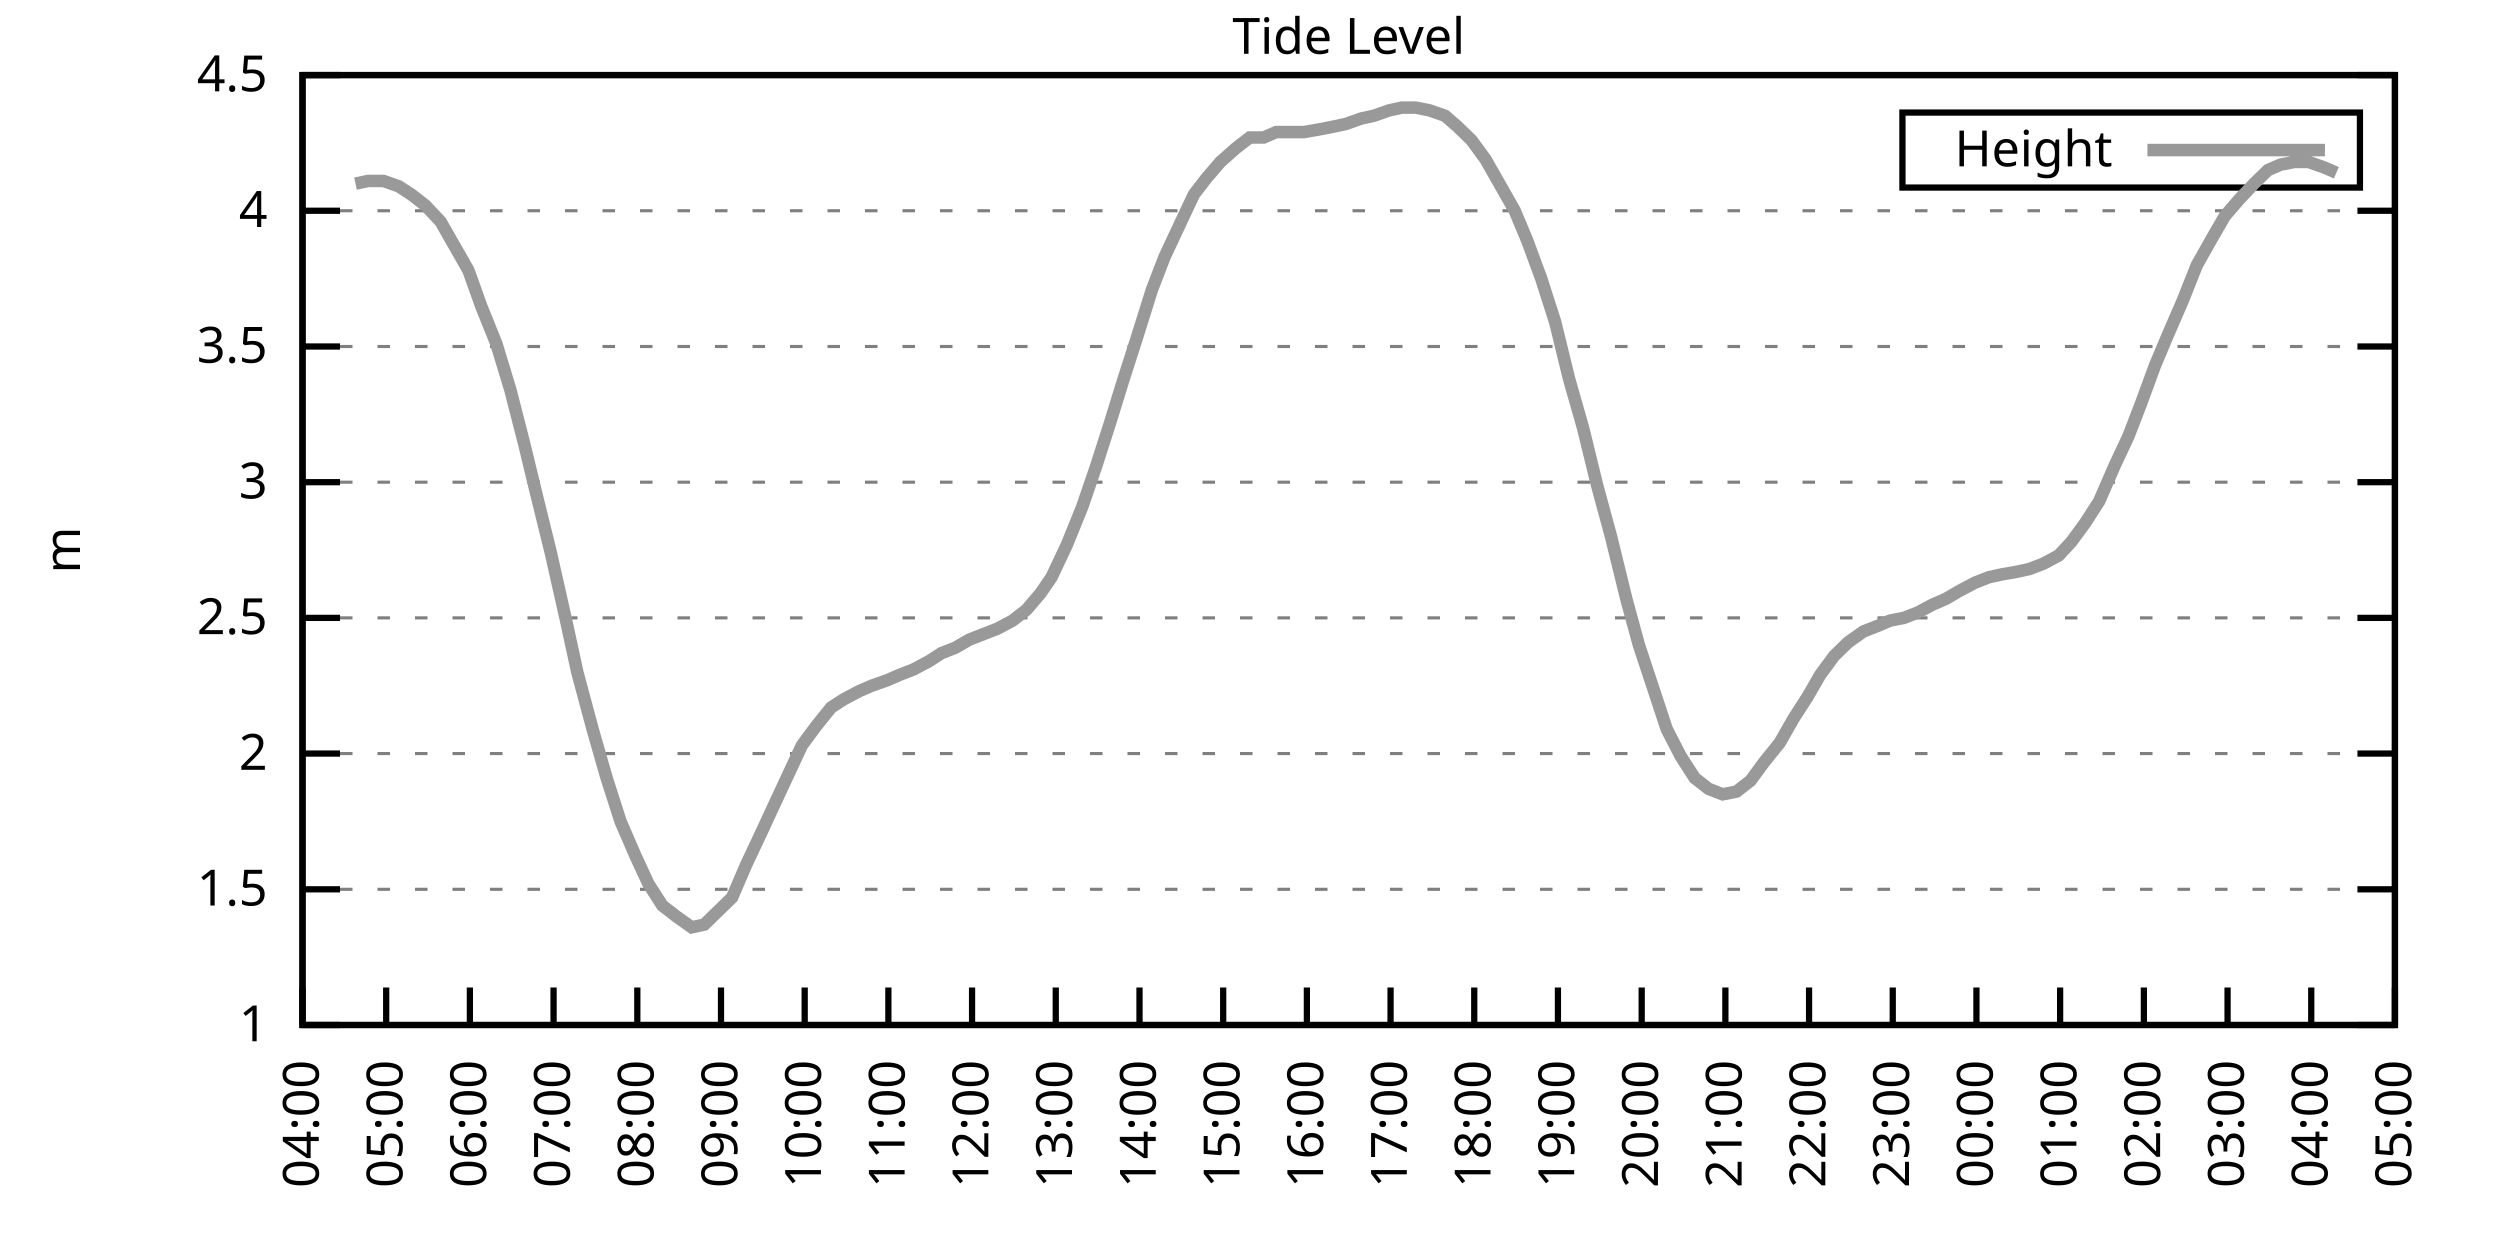
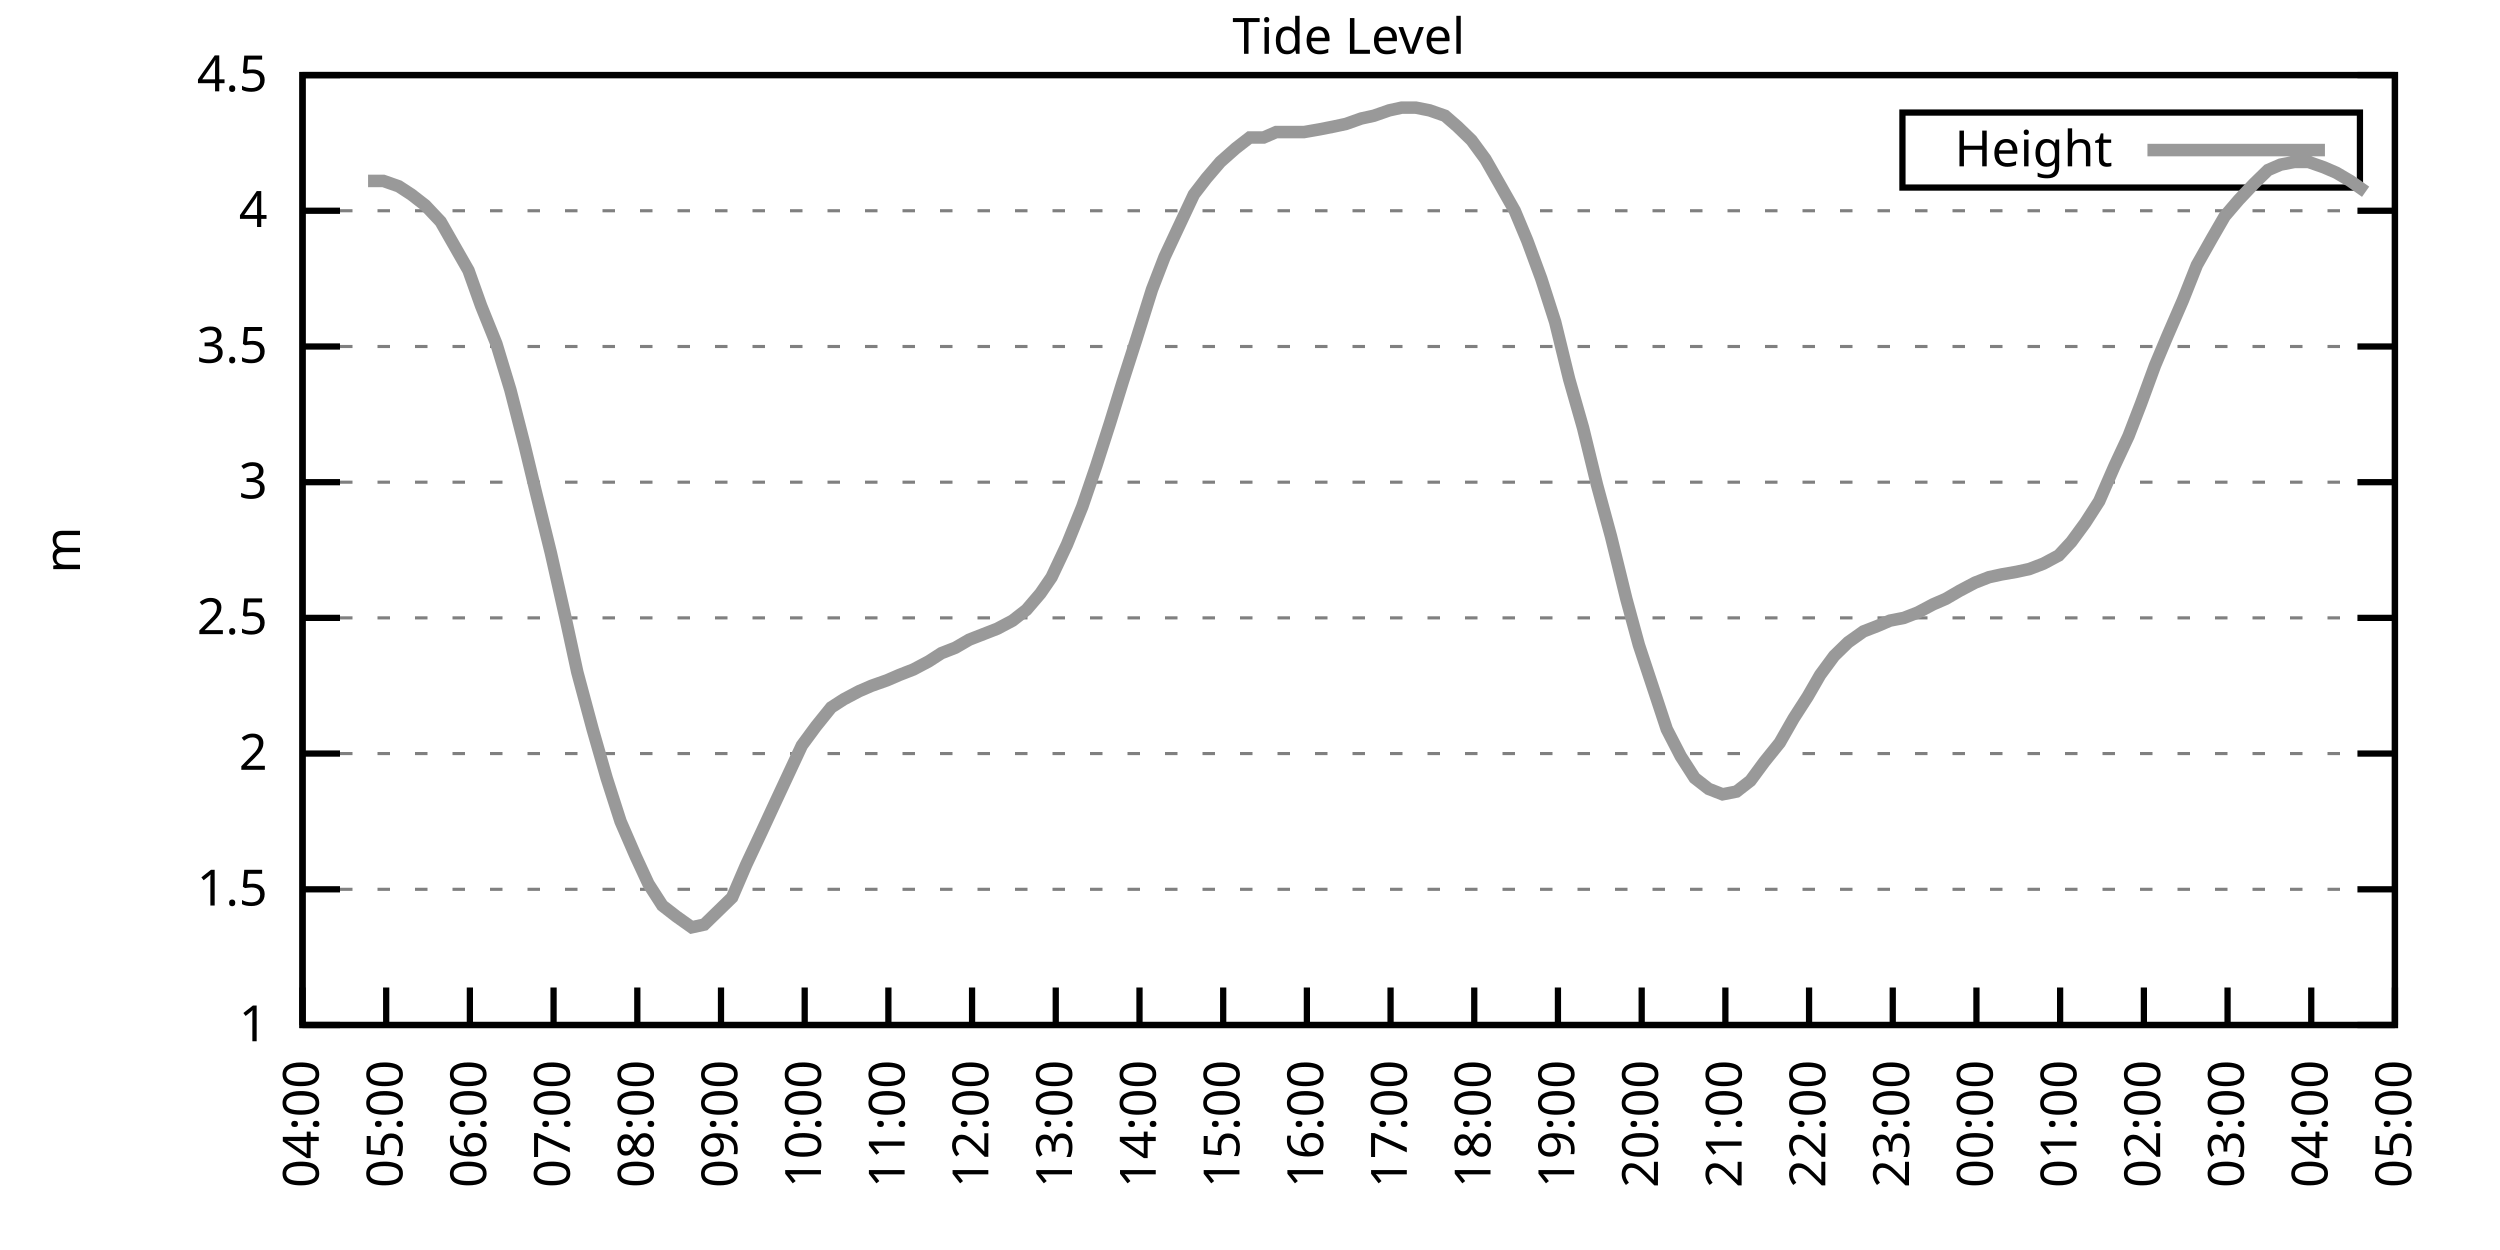
<svg xmlns="http://www.w3.org/2000/svg" xmlns:xlink="http://www.w3.org/1999/xlink" width="400" height="200" viewBox="0 0 400 200">
  <g id="gnuplot_canvas">
    <rect x="0" y="0" width="400" height="200" fill="none" />
    <defs>
      <circle id="gpDot" r="0.5" stroke-width="0.5" stroke="currentColor" />
      <path id="gpPt0" stroke-width="0.333" stroke="currentColor" d="M-1,0 h2 M0,-1 v2" />
      <path id="gpPt1" stroke-width="0.333" stroke="currentColor" d="M-1,-1 L1,1 M1,-1 L-1,1" />
      <path id="gpPt2" stroke-width="0.333" stroke="currentColor" d="M-1,0 L1,0 M0,-1 L0,1 M-1,-1 L1,1 M-1,1 L1,-1" />
      <rect id="gpPt3" stroke-width="0.333" stroke="currentColor" x="-1" y="-1" width="2" height="2" />
      <rect id="gpPt4" stroke-width="0.333" stroke="currentColor" fill="currentColor" x="-1" y="-1" width="2" height="2" />
      <circle id="gpPt5" stroke-width="0.333" stroke="currentColor" cx="0" cy="0" r="1" />
      <use xlink:href="#gpPt5" id="gpPt6" fill="currentColor" stroke="none" />
      <path id="gpPt7" stroke-width="0.333" stroke="currentColor" d="M0,-1.33 L-1.33,0.67 L1.33,0.67 z" />
      <use xlink:href="#gpPt7" id="gpPt8" fill="currentColor" stroke="none" />
      <use xlink:href="#gpPt7" id="gpPt9" stroke="currentColor" transform="rotate(180)" />
      <use xlink:href="#gpPt9" id="gpPt10" fill="currentColor" stroke="none" />
      <use xlink:href="#gpPt3" id="gpPt11" stroke="currentColor" transform="rotate(45)" />
      <use xlink:href="#gpPt11" id="gpPt12" fill="currentColor" stroke="none" />
      <path id="gpPt13" stroke-width="0.333" stroke="currentColor" d="M0,1.330 L1.265,0.411 L0.782,-1.067 L-0.782,-1.076 L-1.265,0.411 z" />
      <use xlink:href="#gpPt13" id="gpPt14" fill="currentColor" stroke="none" />
      <filter id="textbox" filterUnits="objectBoundingBox" x="0" y="0" height="1" width="1">
        <feFlood flood-color="white" flood-opacity="1" result="bgnd" />
        <feComposite in="SourceGraphic" in2="bgnd" operator="atop" />
      </filter>
      <filter id="greybox" filterUnits="objectBoundingBox" x="0" y="0" height="1" width="1">
        <feFlood flood-color="lightgrey" flood-opacity="1" result="grey" />
        <feComposite in="SourceGraphic" in2="grey" operator="atop" />
      </filter>
    </defs>
    <g fill="none" color="white" stroke="currentColor" stroke-width="1.00" stroke-linecap="butt" stroke-linejoin="miter">
</g>
    <g fill="none" color="black" stroke="currentColor" stroke-width="1.00" stroke-linecap="butt" stroke-linejoin="miter">
      <g stroke="none" shape-rendering="crispEdges">
        <polygon fill="rgb(255, 255, 255)" points="48.40,164.00 383.18,164.00 383.18,12.02 48.40,12.02 " />
      </g>
    </g>
    <g fill="none" color="black" stroke="currentColor" stroke-width="1.00" stroke-linecap="butt" stroke-linejoin="miter">
</g>
    <g fill="none" color="black" stroke="black" stroke-width="0.50" stroke-linecap="butt" stroke-linejoin="miter">
</g>
    <g fill="none" color="gray" stroke="currentColor" stroke-width="0.50" stroke-linecap="butt" stroke-linejoin="miter">
      <path stroke="gray" stroke-dasharray="2,4" class="gridline" d="M48.40,164.00 L383.19,164.00  " />
    </g>
    <g fill="none" color="gray" stroke="gray" stroke-width="1.00" stroke-linecap="butt" stroke-linejoin="miter">
</g>
    <g fill="none" color="black" stroke="currentColor" stroke-width="1.00" stroke-linecap="butt" stroke-linejoin="miter">
      <path stroke="black" d="M48.40,164.00 L54.40,164.00 M383.19,164.00 L377.19,164.00  " />
      <g transform="translate(42.80,166.60)" stroke="none" fill="black" font-family="Sans" font-size="8.00" text-anchor="end">
        <text>
          <tspan font-family="Sans"> 1</tspan>
        </text>
      </g>
    </g>
    <g fill="none" color="black" stroke="currentColor" stroke-width="1.00" stroke-linecap="butt" stroke-linejoin="miter">
</g>
    <g fill="none" color="black" stroke="black" stroke-width="0.50" stroke-linecap="butt" stroke-linejoin="miter">
</g>
    <g fill="none" color="gray" stroke="currentColor" stroke-width="0.50" stroke-linecap="butt" stroke-linejoin="miter">
      <path stroke="gray" stroke-dasharray="2,4" class="gridline" d="M48.40,142.29 L383.19,142.29  " />
    </g>
    <g fill="none" color="gray" stroke="gray" stroke-width="1.00" stroke-linecap="butt" stroke-linejoin="miter">
</g>
    <g fill="none" color="black" stroke="currentColor" stroke-width="1.00" stroke-linecap="butt" stroke-linejoin="miter">
      <path stroke="black" d="M48.40,142.29 L54.40,142.29 M383.19,142.29 L377.19,142.29  " />
      <g transform="translate(42.80,144.89)" stroke="none" fill="black" font-family="Sans" font-size="8.00" text-anchor="end">
        <text>
          <tspan font-family="Sans"> 1.5</tspan>
        </text>
      </g>
    </g>
    <g fill="none" color="black" stroke="currentColor" stroke-width="1.00" stroke-linecap="butt" stroke-linejoin="miter">
</g>
    <g fill="none" color="black" stroke="black" stroke-width="0.50" stroke-linecap="butt" stroke-linejoin="miter">
</g>
    <g fill="none" color="gray" stroke="currentColor" stroke-width="0.50" stroke-linecap="butt" stroke-linejoin="miter">
      <path stroke="gray" stroke-dasharray="2,4" class="gridline" d="M48.40,120.57 L383.19,120.57  " />
    </g>
    <g fill="none" color="gray" stroke="gray" stroke-width="1.00" stroke-linecap="butt" stroke-linejoin="miter">
</g>
    <g fill="none" color="black" stroke="currentColor" stroke-width="1.00" stroke-linecap="butt" stroke-linejoin="miter">
      <path stroke="black" d="M48.40,120.57 L54.40,120.57 M383.19,120.57 L377.19,120.57  " />
      <g transform="translate(42.80,123.17)" stroke="none" fill="black" font-family="Sans" font-size="8.00" text-anchor="end">
        <text>
          <tspan font-family="Sans"> 2</tspan>
        </text>
      </g>
    </g>
    <g fill="none" color="black" stroke="currentColor" stroke-width="1.00" stroke-linecap="butt" stroke-linejoin="miter">
</g>
    <g fill="none" color="black" stroke="black" stroke-width="0.50" stroke-linecap="butt" stroke-linejoin="miter">
</g>
    <g fill="none" color="gray" stroke="currentColor" stroke-width="0.50" stroke-linecap="butt" stroke-linejoin="miter">
      <path stroke="gray" stroke-dasharray="2,4" class="gridline" d="M48.40,98.86 L383.19,98.86  " />
    </g>
    <g fill="none" color="gray" stroke="gray" stroke-width="1.00" stroke-linecap="butt" stroke-linejoin="miter">
</g>
    <g fill="none" color="black" stroke="currentColor" stroke-width="1.00" stroke-linecap="butt" stroke-linejoin="miter">
      <path stroke="black" d="M48.40,98.86 L54.40,98.86 M383.19,98.86 L377.19,98.86  " />
      <g transform="translate(42.80,101.46)" stroke="none" fill="black" font-family="Sans" font-size="8.00" text-anchor="end">
        <text>
          <tspan font-family="Sans"> 2.5</tspan>
        </text>
      </g>
    </g>
    <g fill="none" color="black" stroke="currentColor" stroke-width="1.00" stroke-linecap="butt" stroke-linejoin="miter">
</g>
    <g fill="none" color="black" stroke="black" stroke-width="0.50" stroke-linecap="butt" stroke-linejoin="miter">
</g>
    <g fill="none" color="gray" stroke="currentColor" stroke-width="0.50" stroke-linecap="butt" stroke-linejoin="miter">
      <path stroke="gray" stroke-dasharray="2,4" class="gridline" d="M48.40,77.15 L383.19,77.15  " />
    </g>
    <g fill="none" color="gray" stroke="gray" stroke-width="1.00" stroke-linecap="butt" stroke-linejoin="miter">
</g>
    <g fill="none" color="black" stroke="currentColor" stroke-width="1.00" stroke-linecap="butt" stroke-linejoin="miter">
      <path stroke="black" d="M48.40,77.15 L54.40,77.15 M383.19,77.15 L377.19,77.15  " />
      <g transform="translate(42.80,79.75)" stroke="none" fill="black" font-family="Sans" font-size="8.00" text-anchor="end">
        <text>
          <tspan font-family="Sans"> 3</tspan>
        </text>
      </g>
    </g>
    <g fill="none" color="black" stroke="currentColor" stroke-width="1.00" stroke-linecap="butt" stroke-linejoin="miter">
</g>
    <g fill="none" color="black" stroke="black" stroke-width="0.50" stroke-linecap="butt" stroke-linejoin="miter">
</g>
    <g fill="none" color="gray" stroke="currentColor" stroke-width="0.50" stroke-linecap="butt" stroke-linejoin="miter">
      <path stroke="gray" stroke-dasharray="2,4" class="gridline" d="M48.40,55.44 L383.19,55.44  " />
    </g>
    <g fill="none" color="gray" stroke="gray" stroke-width="1.00" stroke-linecap="butt" stroke-linejoin="miter">
</g>
    <g fill="none" color="black" stroke="currentColor" stroke-width="1.00" stroke-linecap="butt" stroke-linejoin="miter">
      <path stroke="black" d="M48.40,55.44 L54.40,55.44 M383.19,55.44 L377.19,55.44  " />
      <g transform="translate(42.80,58.04)" stroke="none" fill="black" font-family="Sans" font-size="8.00" text-anchor="end">
        <text>
          <tspan font-family="Sans"> 3.5</tspan>
        </text>
      </g>
    </g>
    <g fill="none" color="black" stroke="currentColor" stroke-width="1.00" stroke-linecap="butt" stroke-linejoin="miter">
</g>
    <g fill="none" color="black" stroke="black" stroke-width="0.50" stroke-linecap="butt" stroke-linejoin="miter">
</g>
    <g fill="none" color="gray" stroke="currentColor" stroke-width="0.50" stroke-linecap="butt" stroke-linejoin="miter">
      <path stroke="gray" stroke-dasharray="2,4" class="gridline" d="M48.40,33.72 L383.19,33.72  " />
    </g>
    <g fill="none" color="gray" stroke="gray" stroke-width="1.00" stroke-linecap="butt" stroke-linejoin="miter">
</g>
    <g fill="none" color="black" stroke="currentColor" stroke-width="1.00" stroke-linecap="butt" stroke-linejoin="miter">
      <path stroke="black" d="M48.40,33.72 L54.40,33.72 M383.19,33.72 L377.19,33.72  " />
      <g transform="translate(42.80,36.32)" stroke="none" fill="black" font-family="Sans" font-size="8.00" text-anchor="end">
        <text>
          <tspan font-family="Sans"> 4</tspan>
        </text>
      </g>
    </g>
    <g fill="none" color="black" stroke="currentColor" stroke-width="1.00" stroke-linecap="butt" stroke-linejoin="miter">
</g>
    <g fill="none" color="black" stroke="black" stroke-width="0.50" stroke-linecap="butt" stroke-linejoin="miter">
</g>
    <g fill="none" color="gray" stroke="currentColor" stroke-width="0.50" stroke-linecap="butt" stroke-linejoin="miter">
      <path stroke="gray" stroke-dasharray="2,4" class="gridline" d="M48.40,12.01 L383.19,12.01  " />
    </g>
    <g fill="none" color="gray" stroke="gray" stroke-width="1.00" stroke-linecap="butt" stroke-linejoin="miter">
</g>
    <g fill="none" color="black" stroke="currentColor" stroke-width="1.00" stroke-linecap="butt" stroke-linejoin="miter">
      <path stroke="black" d="M48.40,12.01 L54.40,12.01 M383.19,12.01 L377.19,12.01  " />
      <g transform="translate(42.80,14.61)" stroke="none" fill="black" font-family="Sans" font-size="8.00" text-anchor="end">
        <text>
          <tspan font-family="Sans"> 4.5</tspan>
        </text>
      </g>
    </g>
    <g fill="none" color="black" stroke="currentColor" stroke-width="1.00" stroke-linecap="butt" stroke-linejoin="miter">
      <path stroke="black" d="M48.40,164.00 L48.40,158.00  " />
      <g transform="translate(51.00,169.60) rotate(270.00)" stroke="none" fill="black" font-family="Sans" font-size="8.00" text-anchor="end">
        <text>
          <tspan font-family="Sans">04:00</tspan>
        </text>
      </g>
    </g>
    <g fill="none" color="black" stroke="currentColor" stroke-width="1.00" stroke-linecap="butt" stroke-linejoin="miter">
      <path stroke="black" d="M61.79,164.00 L61.79,158.00  " />
      <g transform="translate(64.39,169.60) rotate(270.00)" stroke="none" fill="black" font-family="Sans" font-size="8.00" text-anchor="end">
        <text>
          <tspan font-family="Sans">05:00</tspan>
        </text>
      </g>
    </g>
    <g fill="none" color="black" stroke="currentColor" stroke-width="1.00" stroke-linecap="butt" stroke-linejoin="miter">
      <path stroke="black" d="M75.18,164.00 L75.18,158.00  " />
      <g transform="translate(77.78,169.60) rotate(270.00)" stroke="none" fill="black" font-family="Sans" font-size="8.00" text-anchor="end">
        <text>
          <tspan font-family="Sans">06:00</tspan>
        </text>
      </g>
    </g>
    <g fill="none" color="black" stroke="currentColor" stroke-width="1.00" stroke-linecap="butt" stroke-linejoin="miter">
      <path stroke="black" d="M88.57,164.00 L88.57,158.00  " />
      <g transform="translate(91.17,169.60) rotate(270.00)" stroke="none" fill="black" font-family="Sans" font-size="8.00" text-anchor="end">
        <text>
          <tspan font-family="Sans">07:00</tspan>
        </text>
      </g>
    </g>
    <g fill="none" color="black" stroke="currentColor" stroke-width="1.00" stroke-linecap="butt" stroke-linejoin="miter">
      <path stroke="black" d="M101.97,164.00 L101.97,158.00  " />
      <g transform="translate(104.57,169.60) rotate(270.00)" stroke="none" fill="black" font-family="Sans" font-size="8.00" text-anchor="end">
        <text>
          <tspan font-family="Sans">08:00</tspan>
        </text>
      </g>
    </g>
    <g fill="none" color="black" stroke="currentColor" stroke-width="1.00" stroke-linecap="butt" stroke-linejoin="miter">
      <path stroke="black" d="M115.36,164.00 L115.36,158.00  " />
      <g transform="translate(117.96,169.60) rotate(270.00)" stroke="none" fill="black" font-family="Sans" font-size="8.00" text-anchor="end">
        <text>
          <tspan font-family="Sans">09:00</tspan>
        </text>
      </g>
    </g>
    <g fill="none" color="black" stroke="currentColor" stroke-width="1.00" stroke-linecap="butt" stroke-linejoin="miter">
      <path stroke="black" d="M128.75,164.00 L128.75,158.00  " />
      <g transform="translate(131.35,169.60) rotate(270.00)" stroke="none" fill="black" font-family="Sans" font-size="8.00" text-anchor="end">
        <text>
          <tspan font-family="Sans">10:00</tspan>
        </text>
      </g>
    </g>
    <g fill="none" color="black" stroke="currentColor" stroke-width="1.00" stroke-linecap="butt" stroke-linejoin="miter">
      <path stroke="black" d="M142.14,164.00 L142.14,158.00  " />
      <g transform="translate(144.74,169.60) rotate(270.00)" stroke="none" fill="black" font-family="Sans" font-size="8.00" text-anchor="end">
        <text>
          <tspan font-family="Sans">11:00</tspan>
        </text>
      </g>
    </g>
    <g fill="none" color="black" stroke="currentColor" stroke-width="1.00" stroke-linecap="butt" stroke-linejoin="miter">
      <path stroke="black" d="M155.53,164.00 L155.53,158.00  " />
      <g transform="translate(158.13,169.60) rotate(270.00)" stroke="none" fill="black" font-family="Sans" font-size="8.00" text-anchor="end">
        <text>
          <tspan font-family="Sans">12:00</tspan>
        </text>
      </g>
    </g>
    <g fill="none" color="black" stroke="currentColor" stroke-width="1.00" stroke-linecap="butt" stroke-linejoin="miter">
      <path stroke="black" d="M168.92,164.00 L168.92,158.00  " />
      <g transform="translate(171.52,169.60) rotate(270.00)" stroke="none" fill="black" font-family="Sans" font-size="8.00" text-anchor="end">
        <text>
          <tspan font-family="Sans">13:00</tspan>
        </text>
      </g>
    </g>
    <g fill="none" color="black" stroke="currentColor" stroke-width="1.00" stroke-linecap="butt" stroke-linejoin="miter">
      <path stroke="black" d="M182.32,164.00 L182.32,158.00  " />
      <g transform="translate(184.92,169.60) rotate(270.00)" stroke="none" fill="black" font-family="Sans" font-size="8.00" text-anchor="end">
        <text>
          <tspan font-family="Sans">14:00</tspan>
        </text>
      </g>
    </g>
    <g fill="none" color="black" stroke="currentColor" stroke-width="1.00" stroke-linecap="butt" stroke-linejoin="miter">
      <path stroke="black" d="M195.71,164.00 L195.71,158.00  " />
      <g transform="translate(198.31,169.60) rotate(270.00)" stroke="none" fill="black" font-family="Sans" font-size="8.00" text-anchor="end">
        <text>
          <tspan font-family="Sans">15:00</tspan>
        </text>
      </g>
    </g>
    <g fill="none" color="black" stroke="currentColor" stroke-width="1.00" stroke-linecap="butt" stroke-linejoin="miter">
      <path stroke="black" d="M209.10,164.00 L209.10,158.00  " />
      <g transform="translate(211.70,169.60) rotate(270.00)" stroke="none" fill="black" font-family="Sans" font-size="8.00" text-anchor="end">
        <text>
          <tspan font-family="Sans">16:00</tspan>
        </text>
      </g>
    </g>
    <g fill="none" color="black" stroke="currentColor" stroke-width="1.00" stroke-linecap="butt" stroke-linejoin="miter">
      <path stroke="black" d="M222.49,164.00 L222.49,158.00  " />
      <g transform="translate(225.09,169.60) rotate(270.00)" stroke="none" fill="black" font-family="Sans" font-size="8.00" text-anchor="end">
        <text>
          <tspan font-family="Sans">17:00</tspan>
        </text>
      </g>
    </g>
    <g fill="none" color="black" stroke="currentColor" stroke-width="1.00" stroke-linecap="butt" stroke-linejoin="miter">
      <path stroke="black" d="M235.88,164.00 L235.88,158.00  " />
      <g transform="translate(238.48,169.60) rotate(270.00)" stroke="none" fill="black" font-family="Sans" font-size="8.00" text-anchor="end">
        <text>
          <tspan font-family="Sans">18:00</tspan>
        </text>
      </g>
    </g>
    <g fill="none" color="black" stroke="currentColor" stroke-width="1.00" stroke-linecap="butt" stroke-linejoin="miter">
      <path stroke="black" d="M249.27,164.00 L249.27,158.00  " />
      <g transform="translate(251.87,169.60) rotate(270.00)" stroke="none" fill="black" font-family="Sans" font-size="8.00" text-anchor="end">
        <text>
          <tspan font-family="Sans">19:00</tspan>
        </text>
      </g>
    </g>
    <g fill="none" color="black" stroke="currentColor" stroke-width="1.00" stroke-linecap="butt" stroke-linejoin="miter">
      <path stroke="black" d="M262.67,164.00 L262.67,158.00  " />
      <g transform="translate(265.27,169.60) rotate(270.00)" stroke="none" fill="black" font-family="Sans" font-size="8.00" text-anchor="end">
        <text>
          <tspan font-family="Sans">20:00</tspan>
        </text>
      </g>
    </g>
    <g fill="none" color="black" stroke="currentColor" stroke-width="1.00" stroke-linecap="butt" stroke-linejoin="miter">
      <path stroke="black" d="M276.06,164.00 L276.06,158.00  " />
      <g transform="translate(278.66,169.60) rotate(270.00)" stroke="none" fill="black" font-family="Sans" font-size="8.00" text-anchor="end">
        <text>
          <tspan font-family="Sans">21:00</tspan>
        </text>
      </g>
    </g>
    <g fill="none" color="black" stroke="currentColor" stroke-width="1.00" stroke-linecap="butt" stroke-linejoin="miter">
      <path stroke="black" d="M289.45,164.00 L289.45,158.00  " />
      <g transform="translate(292.05,169.60) rotate(270.00)" stroke="none" fill="black" font-family="Sans" font-size="8.00" text-anchor="end">
        <text>
          <tspan font-family="Sans">22:00</tspan>
        </text>
      </g>
    </g>
    <g fill="none" color="black" stroke="currentColor" stroke-width="1.00" stroke-linecap="butt" stroke-linejoin="miter">
      <path stroke="black" d="M302.84,164.00 L302.84,158.00  " />
      <g transform="translate(305.44,169.60) rotate(270.00)" stroke="none" fill="black" font-family="Sans" font-size="8.00" text-anchor="end">
        <text>
          <tspan font-family="Sans">23:00</tspan>
        </text>
      </g>
    </g>
    <g fill="none" color="black" stroke="currentColor" stroke-width="1.00" stroke-linecap="butt" stroke-linejoin="miter">
      <path stroke="black" d="M316.23,164.00 L316.23,158.00  " />
      <g transform="translate(318.83,169.60) rotate(270.00)" stroke="none" fill="black" font-family="Sans" font-size="8.00" text-anchor="end">
        <text>
          <tspan font-family="Sans">00:00</tspan>
        </text>
      </g>
    </g>
    <g fill="none" color="black" stroke="currentColor" stroke-width="1.00" stroke-linecap="butt" stroke-linejoin="miter">
      <path stroke="black" d="M329.62,164.00 L329.62,158.00  " />
      <g transform="translate(332.22,169.60) rotate(270.00)" stroke="none" fill="black" font-family="Sans" font-size="8.00" text-anchor="end">
        <text>
          <tspan font-family="Sans">01:00</tspan>
        </text>
      </g>
    </g>
    <g fill="none" color="black" stroke="currentColor" stroke-width="1.00" stroke-linecap="butt" stroke-linejoin="miter">
      <path stroke="black" d="M343.02,164.00 L343.02,158.00  " />
      <g transform="translate(345.62,169.60) rotate(270.00)" stroke="none" fill="black" font-family="Sans" font-size="8.00" text-anchor="end">
        <text>
          <tspan font-family="Sans">02:00</tspan>
        </text>
      </g>
    </g>
    <g fill="none" color="black" stroke="currentColor" stroke-width="1.00" stroke-linecap="butt" stroke-linejoin="miter">
      <path stroke="black" d="M356.41,164.00 L356.41,158.00  " />
      <g transform="translate(359.01,169.60) rotate(270.00)" stroke="none" fill="black" font-family="Sans" font-size="8.00" text-anchor="end">
        <text>
          <tspan font-family="Sans">03:00</tspan>
        </text>
      </g>
    </g>
    <g fill="none" color="black" stroke="currentColor" stroke-width="1.00" stroke-linecap="butt" stroke-linejoin="miter">
      <path stroke="black" d="M369.80,164.00 L369.80,158.00  " />
      <g transform="translate(372.40,169.60) rotate(270.00)" stroke="none" fill="black" font-family="Sans" font-size="8.00" text-anchor="end">
        <text>
          <tspan font-family="Sans">04:00</tspan>
        </text>
      </g>
    </g>
    <g fill="none" color="black" stroke="currentColor" stroke-width="1.00" stroke-linecap="butt" stroke-linejoin="miter">
      <path stroke="black" d="M383.19,164.00 L383.19,158.00  " />
      <g transform="translate(385.79,169.60) rotate(270.00)" stroke="none" fill="black" font-family="Sans" font-size="8.00" text-anchor="end">
        <text>
          <tspan font-family="Sans">05:00</tspan>
        </text>
      </g>
    </g>
    <g fill="none" color="black" stroke="currentColor" stroke-width="1.00" stroke-linecap="butt" stroke-linejoin="miter">
</g>
    <g fill="none" color="black" stroke="currentColor" stroke-width="1.00" stroke-linecap="butt" stroke-linejoin="miter">
      <path stroke="black" d="M48.40,12.01 L48.40,164.00 L383.19,164.00 L383.19,12.01 L48.40,12.01 Z  " />
    </g>
    <g fill="none" color="black" stroke="currentColor" stroke-width="1.00" stroke-linecap="butt" stroke-linejoin="miter">
</g>
    <g fill="none" color="black" stroke="currentColor" stroke-width="1.00" stroke-linecap="butt" stroke-linejoin="miter">
      <path stroke="black" d="M304.39,30.01 L304.39,18.01 L377.59,18.01 L377.59,30.01 L304.39,30.01 Z  " />
    </g>
    <g id="Tide_level_plot_1">
      <g fill="none" color="white" stroke="black" stroke-width="2.00" stroke-linecap="butt" stroke-linejoin="miter">
</g>
      <g fill="none" color="black" stroke="currentColor" stroke-width="2.00" stroke-linecap="butt" stroke-linejoin="miter">
        <g transform="translate(337.99,26.61)" stroke="none" fill="black" font-family="Sans" font-size="8.00" text-anchor="end">
          <text>
            <tspan font-family="Sans">Height</tspan>
          </text>
        </g>
      </g>
      <g fill="none" color="black" stroke="currentColor" stroke-width="2.00" stroke-linecap="butt" stroke-linejoin="miter">
-         <path stroke="rgb(153, 153, 153)" d="M343.59,24.01 L371.99,24.01 M56.88,29.38 L58.89,28.95 L61.35,28.95 L63.80,29.81 L65.81,31.12 L68.04,32.85   L70.50,35.46 L72.73,39.37 L74.96,43.28 L76.97,48.92 L79.42,55.00 L81.66,62.38 L83.89,71.07 L85.67,78.45   L88.13,88.44 L90.58,99.30 L92.37,107.55 L94.82,116.67 L97.06,124.48 L99.29,131.43 L101.74,137.08 L103.75,141.42   L105.98,144.89 L108.22,146.63 L110.67,148.37 L112.68,147.93 L114.91,145.76 L117.14,143.59 L119.38,138.38 L121.83,133.17   L123.84,128.83 L126.07,124.05 L128.30,119.27 L130.54,116.23 L132.99,113.19 L135.00,111.89 L137.45,110.59 L139.46,109.72   L141.92,108.85 L143.93,107.98 L146.16,107.11 L148.61,105.81 L150.62,104.51 L152.85,103.64 L155.09,102.34 L157.32,101.47   L159.55,100.60 L162.01,99.30 L164.24,97.56 L166.47,94.95 L168.25,92.35 L170.71,87.14 L173.17,81.06 L175.40,74.54   L177.63,67.59 L179.64,61.08 L181.87,54.13 L184.32,46.32 L186.33,41.11 L188.57,36.33 L191.02,31.12 L193.03,28.51   L195.26,25.91 L197.72,23.73 L199.95,22.00 L202.18,22.00 L204.19,21.13 L206.64,21.13 L208.65,21.13 L211.11,20.70   L213.34,20.26 L215.35,19.83 L217.80,18.96 L219.81,18.52 L222.27,17.66 L224.28,17.22 L226.51,17.22 L228.74,17.66   L231.20,18.52 L233.20,20.26 L235.44,22.43 L237.67,25.47 L239.90,29.38 L242.36,33.72 L244.36,38.50 L246.60,44.58   L248.83,51.53 L251.06,60.65 L253.29,68.46 L255.52,77.58 L257.76,85.83 L260.21,95.82 L262.22,103.20 L264.67,110.59   L266.68,116.67 L268.92,121.01 L271.15,124.48 L273.38,126.22 L275.61,127.09 L277.84,126.65 L280.07,124.92 L282.31,121.88   L284.76,118.84 L286.99,114.93 L289.23,111.45 L291.23,107.98 L293.47,104.94 L295.70,102.77 L298.15,101.03 L300.39,100.16   L302.39,99.30 L304.63,98.86 L306.86,97.99 L309.31,96.69 L311.32,95.82 L313.55,94.52 L316.01,93.22 L318.24,92.35   L320.25,91.91 L322.70,91.48 L324.71,91.04 L326.95,90.18 L329.40,88.87 L331.41,86.70 L333.64,83.66 L335.87,80.19   L338.33,74.54 L340.56,69.77 L342.57,64.56 L344.80,58.48 L346.81,53.70 L349.26,48.05 L351.50,42.41 L353.95,38.07   L355.96,34.59 L358.19,31.99 L360.65,29.38 L362.88,27.21 L364.89,26.34 L367.12,25.91 L369.35,25.91 L371.81,26.77   L373.82,27.64  " />
+         <path stroke="rgb(153, 153, 153)" d="M343.59,24.01 L371.99,24.01 M58.89,28.95 L61.35,28.95 L63.80,29.81 L65.81,31.12 L68.04,32.85 L70.50,35.46   L72.73,39.37 L74.96,43.28 L76.97,48.92 L79.42,55.00 L81.66,62.38 L83.89,71.07 L85.67,78.45 L88.13,88.44   L90.58,99.30 L92.37,107.55 L94.82,116.67 L97.06,124.48 L99.29,131.43 L101.74,137.08 L103.75,141.42 L105.98,144.89   L108.22,146.63 L110.67,148.37 L112.68,147.93 L114.91,145.76 L117.14,143.59 L119.38,138.38 L121.83,133.17 L123.84,128.83   L126.07,124.05 L128.30,119.27 L130.54,116.23 L132.99,113.19 L135.00,111.89 L137.45,110.59 L139.46,109.72 L141.92,108.85   L143.93,107.98 L146.16,107.11 L148.61,105.81 L150.62,104.51 L152.85,103.64 L155.09,102.34 L157.32,101.47 L159.55,100.60   L162.01,99.30 L164.24,97.56 L166.47,94.95 L168.25,92.35 L170.71,87.14 L173.17,81.06 L175.40,74.54 L177.63,67.59   L179.64,61.08 L181.87,54.13 L184.32,46.32 L186.33,41.11 L188.57,36.33 L191.02,31.12 L193.03,28.51 L195.26,25.91   L197.72,23.73 L199.95,22.00 L202.18,22.00 L204.19,21.13 L206.64,21.13 L208.65,21.13 L211.11,20.70 L213.34,20.26   L215.35,19.83 L217.80,18.96 L219.81,18.52 L222.27,17.66 L224.28,17.22 L226.51,17.22 L228.74,17.66 L231.20,18.52   L233.20,20.26 L235.44,22.43 L237.67,25.47 L239.90,29.38 L242.36,33.72 L244.36,38.50 L246.60,44.58 L248.83,51.53   L251.06,60.65 L253.29,68.46 L255.52,77.58 L257.76,85.83 L260.21,95.82 L262.22,103.20 L264.67,110.59 L266.68,116.67   L268.92,121.01 L271.15,124.48 L273.38,126.22 L275.61,127.09 L277.84,126.65 L280.07,124.92 L282.31,121.88 L284.76,118.84   L286.99,114.93 L289.23,111.45 L291.23,107.98 L293.47,104.94 L295.70,102.77 L298.15,101.03 L300.39,100.16 L302.39,99.30   L304.63,98.86 L306.86,97.99 L309.31,96.69 L311.32,95.82 L313.55,94.52 L316.01,93.22 L318.24,92.35 L320.25,91.91   L322.70,91.48 L324.71,91.04 L326.95,90.18 L329.40,88.87 L331.41,86.70 L333.64,83.66 L335.87,80.19 L338.33,74.54   L340.56,69.77 L342.57,64.56 L344.80,58.48 L346.81,53.70 L349.26,48.05 L351.50,42.41 L353.95,38.07 L355.96,34.59   L358.19,31.99 L360.65,29.38 L362.88,27.21 L364.89,26.34 L367.12,25.91 L369.35,25.91 L371.81,26.77 L373.82,27.64   L376.05,28.95 L378.50,30.68  " />
      </g>
    </g>
    <g fill="none" color="black" stroke="currentColor" stroke-width="2.00" stroke-linecap="butt" stroke-linejoin="miter">
</g>
    <g fill="none" color="black" stroke="black" stroke-width="1.00" stroke-linecap="butt" stroke-linejoin="miter">
</g>
    <g fill="none" color="black" stroke="currentColor" stroke-width="1.00" stroke-linecap="butt" stroke-linejoin="miter">
      <path stroke="black" d="M48.40,12.01 L48.40,164.00 L383.19,164.00 L383.19,12.01 L48.40,12.01 Z  " />
      <g transform="translate(12.80,88.01) rotate(270.00)" stroke="none" fill="black" font-family="Sans" font-size="8.00" text-anchor="middle">
        <text>
          <tspan font-family="Sans">m</tspan>
        </text>
      </g>
    </g>
    <g fill="none" color="black" stroke="currentColor" stroke-width="1.00" stroke-linecap="butt" stroke-linejoin="miter">
</g>
    <g fill="none" color="black" stroke="currentColor" stroke-width="1.00" stroke-linecap="butt" stroke-linejoin="miter">
      <g transform="translate(215.79,8.61)" stroke="none" fill="black" font-family="Sans" font-size="8.00" text-anchor="middle">
        <text>
          <tspan font-family="Sans">Tide Level</tspan>
        </text>
      </g>
    </g>
    <g fill="none" color="black" stroke="currentColor" stroke-width="1.00" stroke-linecap="butt" stroke-linejoin="miter">
</g>
  </g>
</svg>
